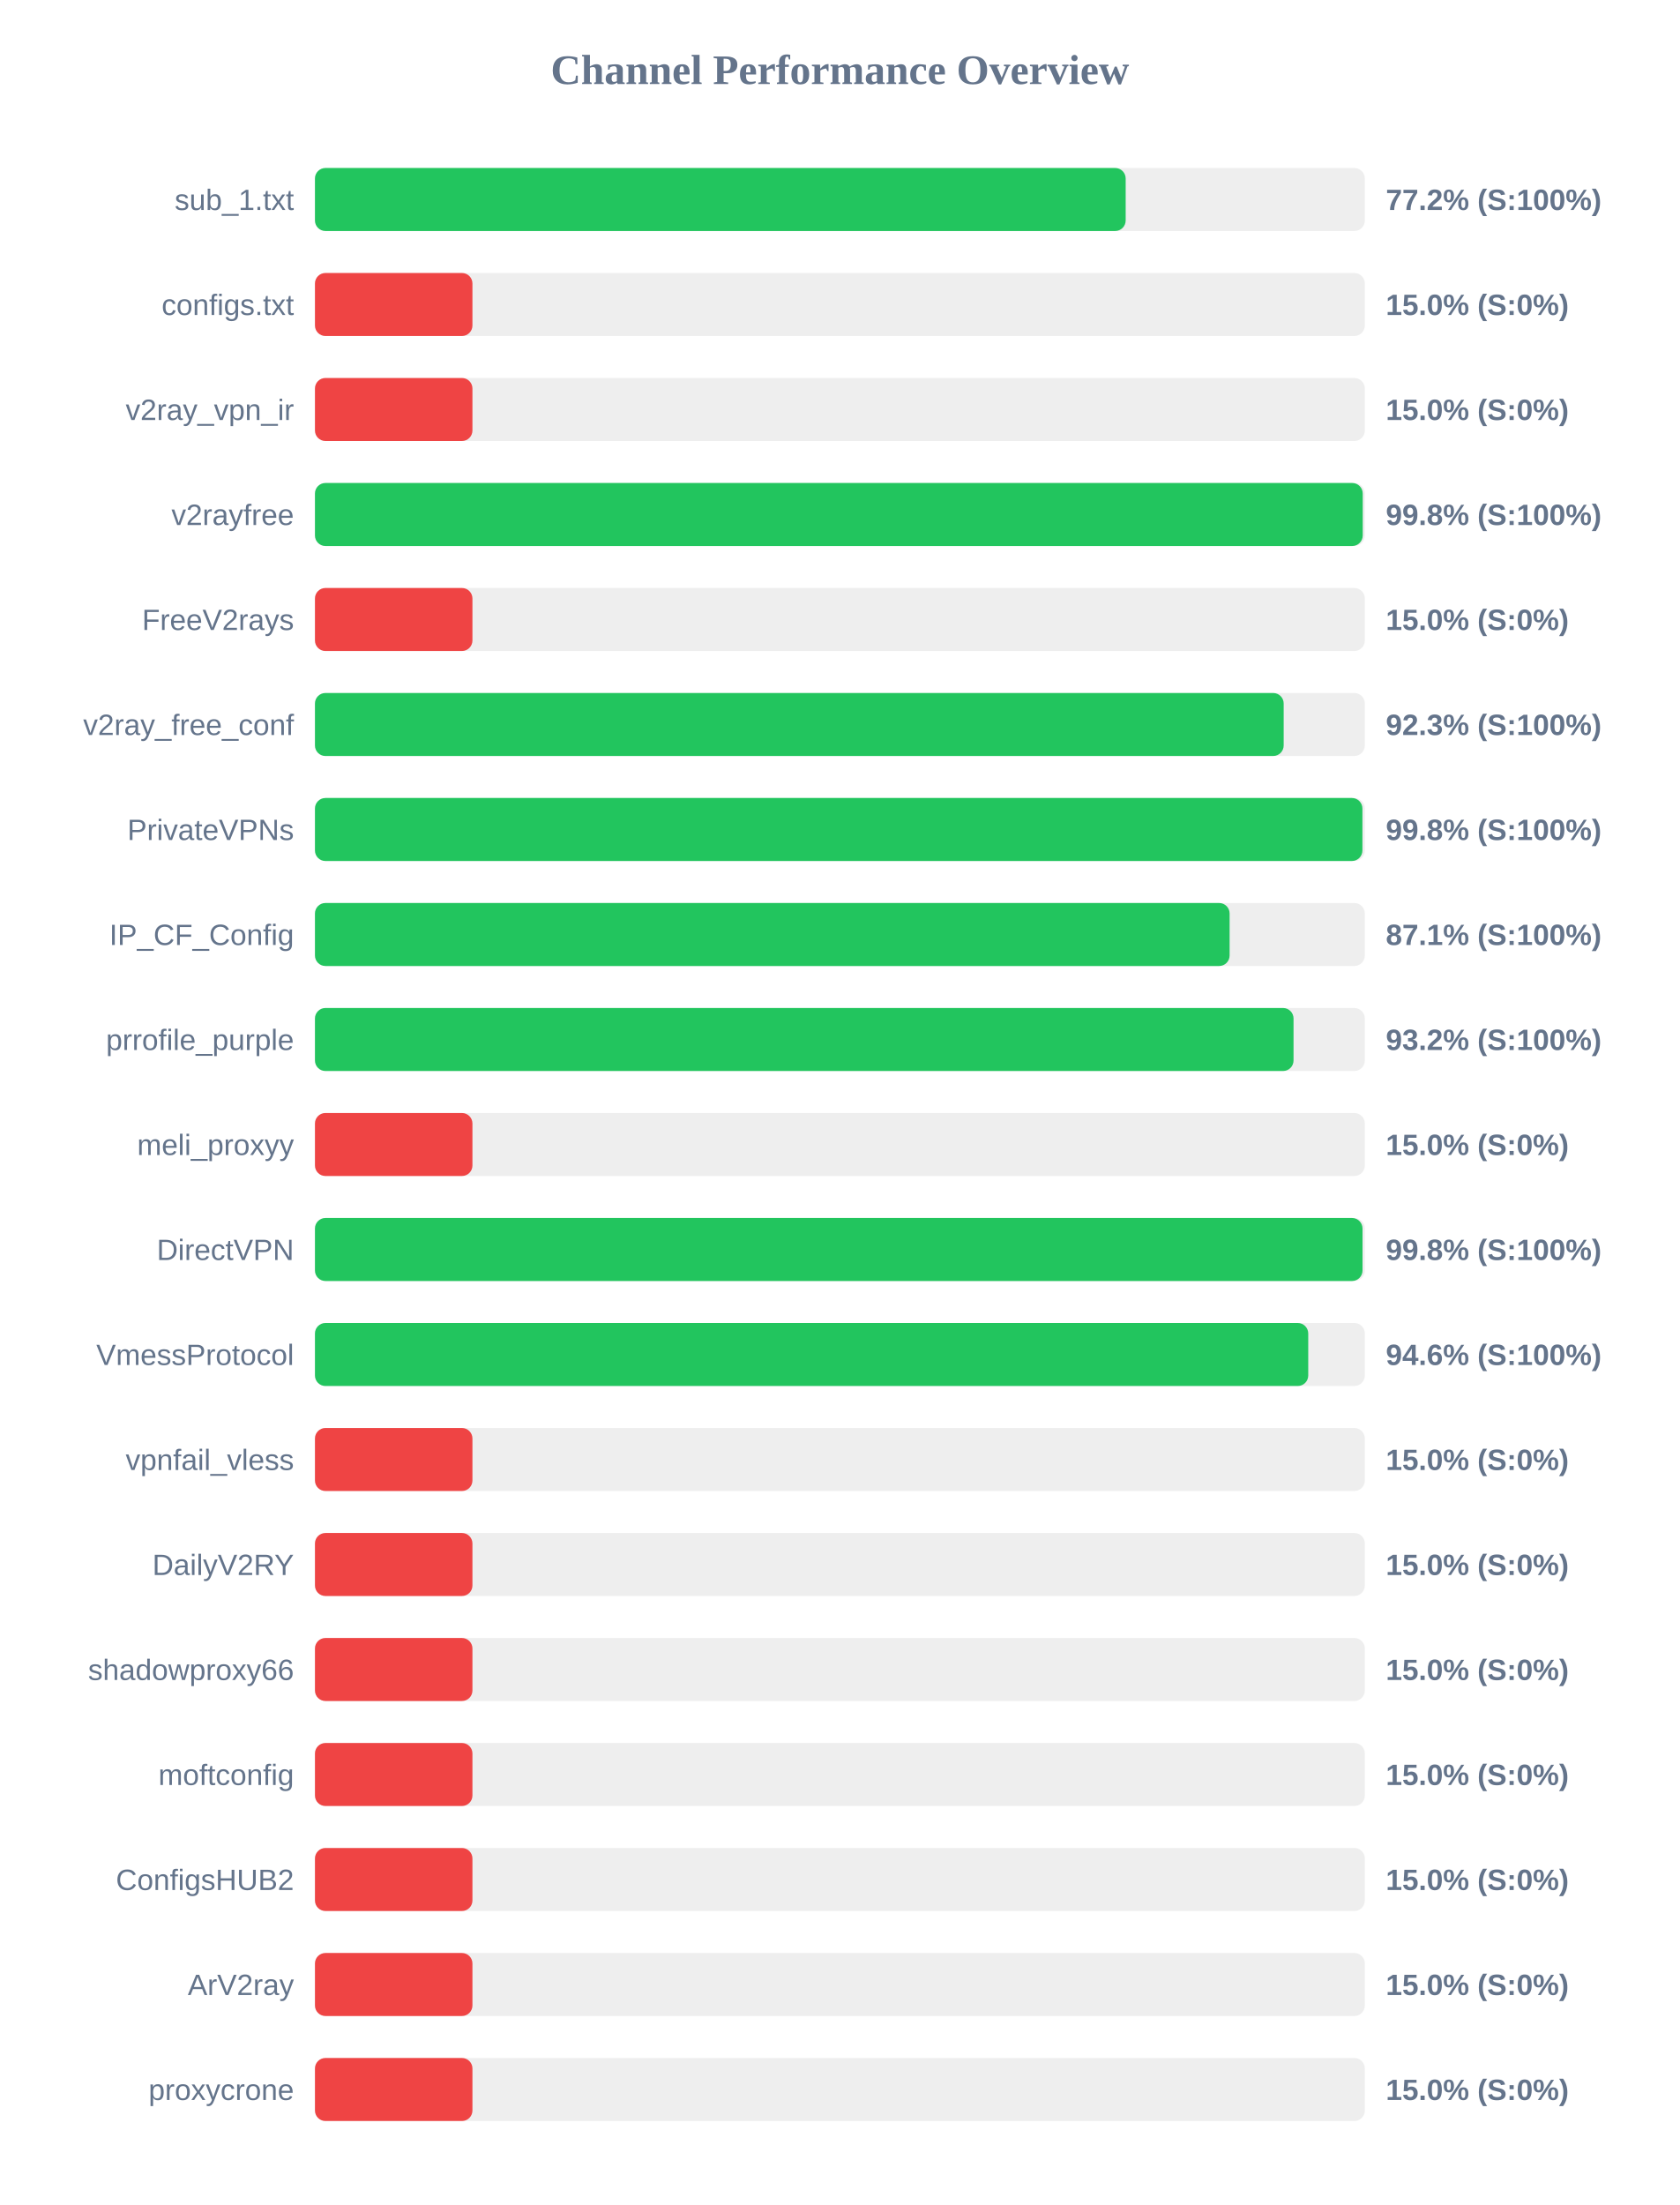
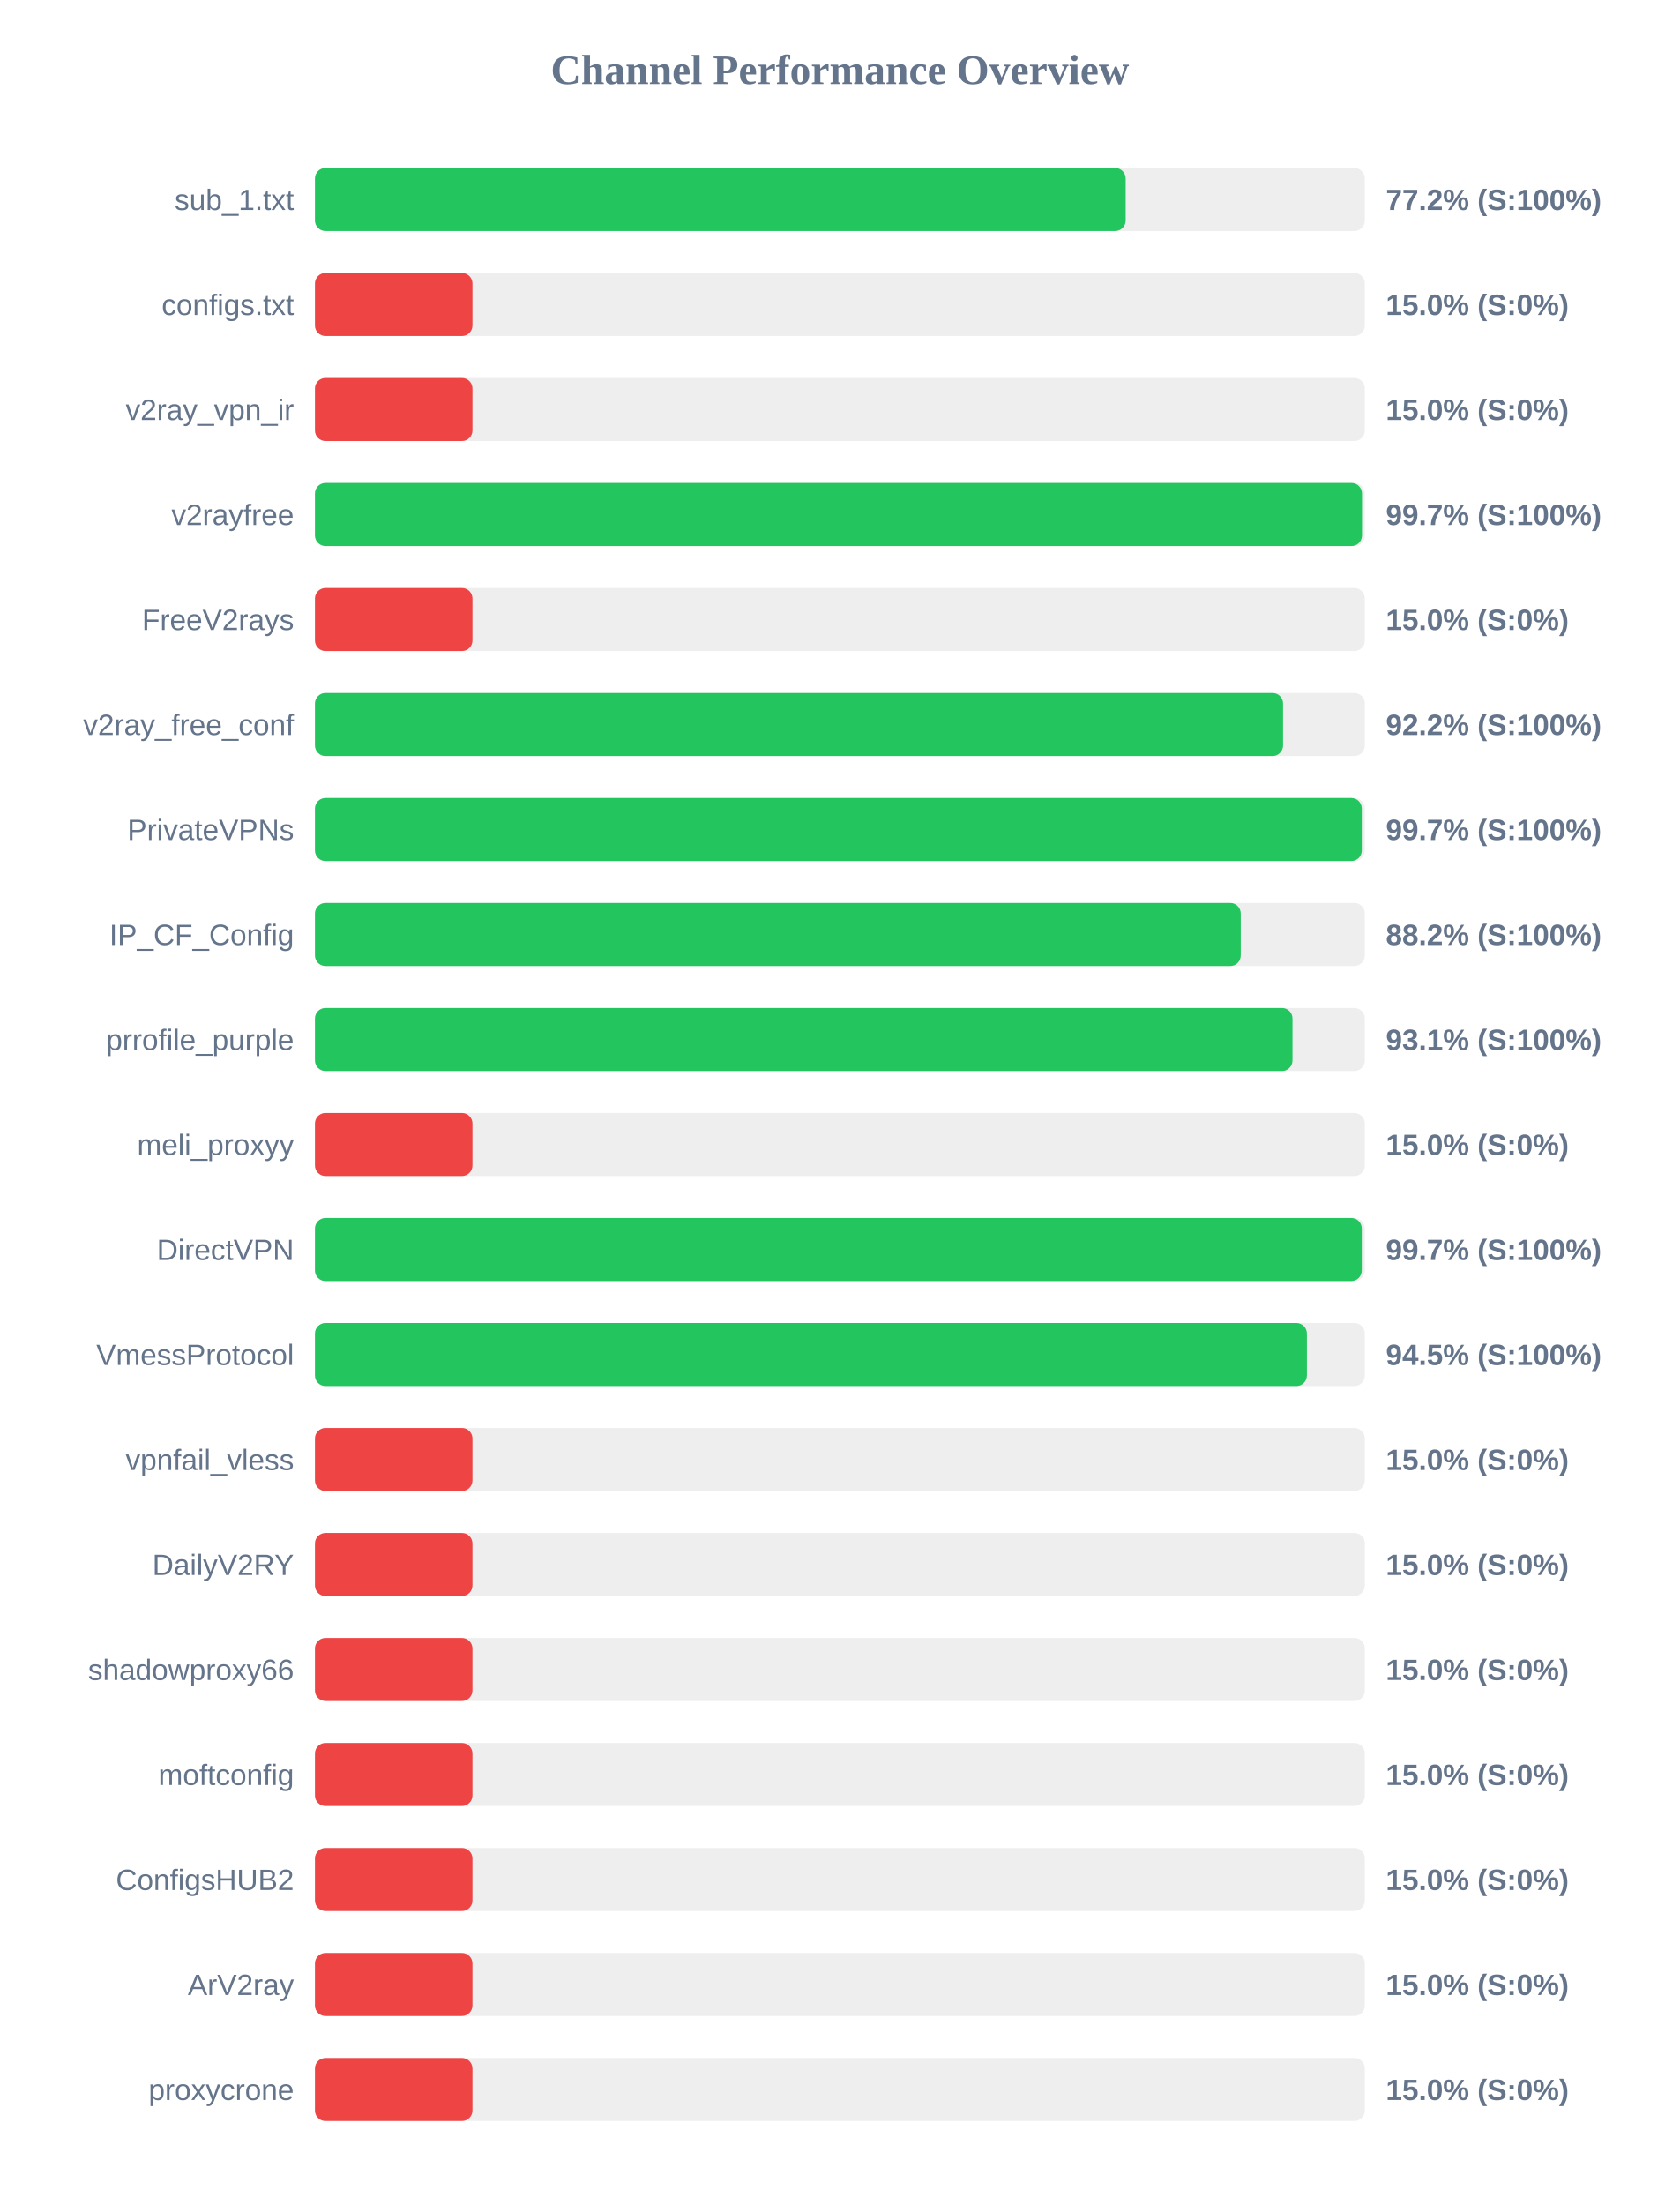
<svg xmlns="http://www.w3.org/2000/svg" width="800" height="1050" version="1.1">
  <style>
        .row { font: 14px Arial; fill: #64748b; }
        .score { font: bold 14px Arial; fill: #64748b; }
    </style>
  <text x="400" y="40" text-anchor="middle" font-size="20px" font-weight="bold" fill="#64748b">Channel Performance Overview</text>
  <rect x="150" y="80" width="500" height="30" fill="#eee" rx="5" />
  <rect x="150" y="80" width="386.1" height="30" fill="#22c55e" rx="5" />
  <text x="140" y="100" text-anchor="end" class="row">sub_1.txt</text>
  <text x="660" y="100" text-anchor="start" class="score">77.2% (S:100%)</text>
  <rect x="150" y="130" width="500" height="30" fill="#eee" rx="5" />
  <rect x="150" y="130" width="75.0" height="30" fill="#ef4444" rx="5" />
  <text x="140" y="150" text-anchor="end" class="row">configs.txt</text>
  <text x="660" y="150" text-anchor="start" class="score">15.0% (S:0%)</text>
  <rect x="150" y="180" width="500" height="30" fill="#eee" rx="5" />
  <rect x="150" y="180" width="75.0" height="30" fill="#ef4444" rx="5" />
  <text x="140" y="200" text-anchor="end" class="row">v2ray_vpn_ir</text>
  <text x="660" y="200" text-anchor="start" class="score">15.0% (S:0%)</text>
  <rect x="150" y="230" width="500" height="30" fill="#eee" rx="5" />
-   <rect x="150" y="230" width="499.0" height="30" fill="#22c55e" rx="5" />
+   <rect x="150" y="230" width="498.65" height="30" fill="#22c55e" rx="5" />
  <text x="140" y="250" text-anchor="end" class="row">v2rayfree</text>
-   <text x="660" y="250" text-anchor="start" class="score">99.8% (S:100%)</text>
+   <text x="660" y="250" text-anchor="start" class="score">99.7% (S:100%)</text>
  <rect x="150" y="280" width="500" height="30" fill="#eee" rx="5" />
  <rect x="150" y="280" width="75.0" height="30" fill="#ef4444" rx="5" />
  <text x="140" y="300" text-anchor="end" class="row">FreeV2rays</text>
  <text x="660" y="300" text-anchor="start" class="score">15.0% (S:0%)</text>
  <rect x="150" y="330" width="500" height="30" fill="#eee" rx="5" />
-   <rect x="150" y="330" width="461.35" height="30" fill="#22c55e" rx="5" />
+   <rect x="150" y="330" width="461.05" height="30" fill="#22c55e" rx="5" />
  <text x="140" y="350" text-anchor="end" class="row">v2ray_free_conf</text>
-   <text x="660" y="350" text-anchor="start" class="score">92.3% (S:100%)</text>
+   <text x="660" y="350" text-anchor="start" class="score">92.2% (S:100%)</text>
  <rect x="150" y="380" width="500" height="30" fill="#eee" rx="5" />
-   <rect x="150" y="380" width="498.85" height="30" fill="#22c55e" rx="5" />
+   <rect x="150" y="380" width="498.55" height="30" fill="#22c55e" rx="5" />
  <text x="140" y="400" text-anchor="end" class="row">PrivateVPNs</text>
-   <text x="660" y="400" text-anchor="start" class="score">99.8% (S:100%)</text>
+   <text x="660" y="400" text-anchor="start" class="score">99.7% (S:100%)</text>
  <rect x="150" y="430" width="500" height="30" fill="#eee" rx="5" />
-   <rect x="150" y="430" width="435.6" height="30" fill="#22c55e" rx="5" />
+   <rect x="150" y="430" width="440.9" height="30" fill="#22c55e" rx="5" />
  <text x="140" y="450" text-anchor="end" class="row">IP_CF_Config</text>
-   <text x="660" y="450" text-anchor="start" class="score">87.1% (S:100%)</text>
+   <text x="660" y="450" text-anchor="start" class="score">88.2% (S:100%)</text>
  <rect x="150" y="480" width="500" height="30" fill="#eee" rx="5" />
-   <rect x="150" y="480" width="466.05" height="30" fill="#22c55e" rx="5" />
+   <rect x="150" y="480" width="465.55" height="30" fill="#22c55e" rx="5" />
  <text x="140" y="500" text-anchor="end" class="row">prrofile_purple</text>
-   <text x="660" y="500" text-anchor="start" class="score">93.2% (S:100%)</text>
+   <text x="660" y="500" text-anchor="start" class="score">93.1% (S:100%)</text>
  <rect x="150" y="530" width="500" height="30" fill="#eee" rx="5" />
  <rect x="150" y="530" width="75.0" height="30" fill="#ef4444" rx="5" />
  <text x="140" y="550" text-anchor="end" class="row">meli_proxyy</text>
  <text x="660" y="550" text-anchor="start" class="score">15.0% (S:0%)</text>
  <rect x="150" y="580" width="500" height="30" fill="#eee" rx="5" />
-   <rect x="150" y="580" width="498.9" height="30" fill="#22c55e" rx="5" />
+   <rect x="150" y="580" width="498.55" height="30" fill="#22c55e" rx="5" />
  <text x="140" y="600" text-anchor="end" class="row">DirectVPN</text>
-   <text x="660" y="600" text-anchor="start" class="score">99.8% (S:100%)</text>
+   <text x="660" y="600" text-anchor="start" class="score">99.7% (S:100%)</text>
  <rect x="150" y="630" width="500" height="30" fill="#eee" rx="5" />
-   <rect x="150" y="630" width="473.05" height="30" fill="#22c55e" rx="5" />
+   <rect x="150" y="630" width="472.4" height="30" fill="#22c55e" rx="5" />
  <text x="140" y="650" text-anchor="end" class="row">VmessProtocol</text>
-   <text x="660" y="650" text-anchor="start" class="score">94.6% (S:100%)</text>
+   <text x="660" y="650" text-anchor="start" class="score">94.5% (S:100%)</text>
  <rect x="150" y="680" width="500" height="30" fill="#eee" rx="5" />
  <rect x="150" y="680" width="75.0" height="30" fill="#ef4444" rx="5" />
  <text x="140" y="700" text-anchor="end" class="row">vpnfail_vless</text>
  <text x="660" y="700" text-anchor="start" class="score">15.0% (S:0%)</text>
  <rect x="150" y="730" width="500" height="30" fill="#eee" rx="5" />
  <rect x="150" y="730" width="75.0" height="30" fill="#ef4444" rx="5" />
  <text x="140" y="750" text-anchor="end" class="row">DailyV2RY</text>
  <text x="660" y="750" text-anchor="start" class="score">15.0% (S:0%)</text>
  <rect x="150" y="780" width="500" height="30" fill="#eee" rx="5" />
  <rect x="150" y="780" width="75.0" height="30" fill="#ef4444" rx="5" />
  <text x="140" y="800" text-anchor="end" class="row">shadowproxy66</text>
  <text x="660" y="800" text-anchor="start" class="score">15.0% (S:0%)</text>
  <rect x="150" y="830" width="500" height="30" fill="#eee" rx="5" />
  <rect x="150" y="830" width="75.0" height="30" fill="#ef4444" rx="5" />
  <text x="140" y="850" text-anchor="end" class="row">moftconfig</text>
  <text x="660" y="850" text-anchor="start" class="score">15.0% (S:0%)</text>
  <rect x="150" y="880" width="500" height="30" fill="#eee" rx="5" />
  <rect x="150" y="880" width="75.0" height="30" fill="#ef4444" rx="5" />
  <text x="140" y="900" text-anchor="end" class="row">ConfigsHUB2</text>
  <text x="660" y="900" text-anchor="start" class="score">15.0% (S:0%)</text>
  <rect x="150" y="930" width="500" height="30" fill="#eee" rx="5" />
  <rect x="150" y="930" width="75.0" height="30" fill="#ef4444" rx="5" />
  <text x="140" y="950" text-anchor="end" class="row">ArV2ray</text>
  <text x="660" y="950" text-anchor="start" class="score">15.0% (S:0%)</text>
  <rect x="150" y="980" width="500" height="30" fill="#eee" rx="5" />
  <rect x="150" y="980" width="75.0" height="30" fill="#ef4444" rx="5" />
  <text x="140" y="1000" text-anchor="end" class="row">proxycrone</text>
  <text x="660" y="1000" text-anchor="start" class="score">15.0% (S:0%)</text>
</svg>
